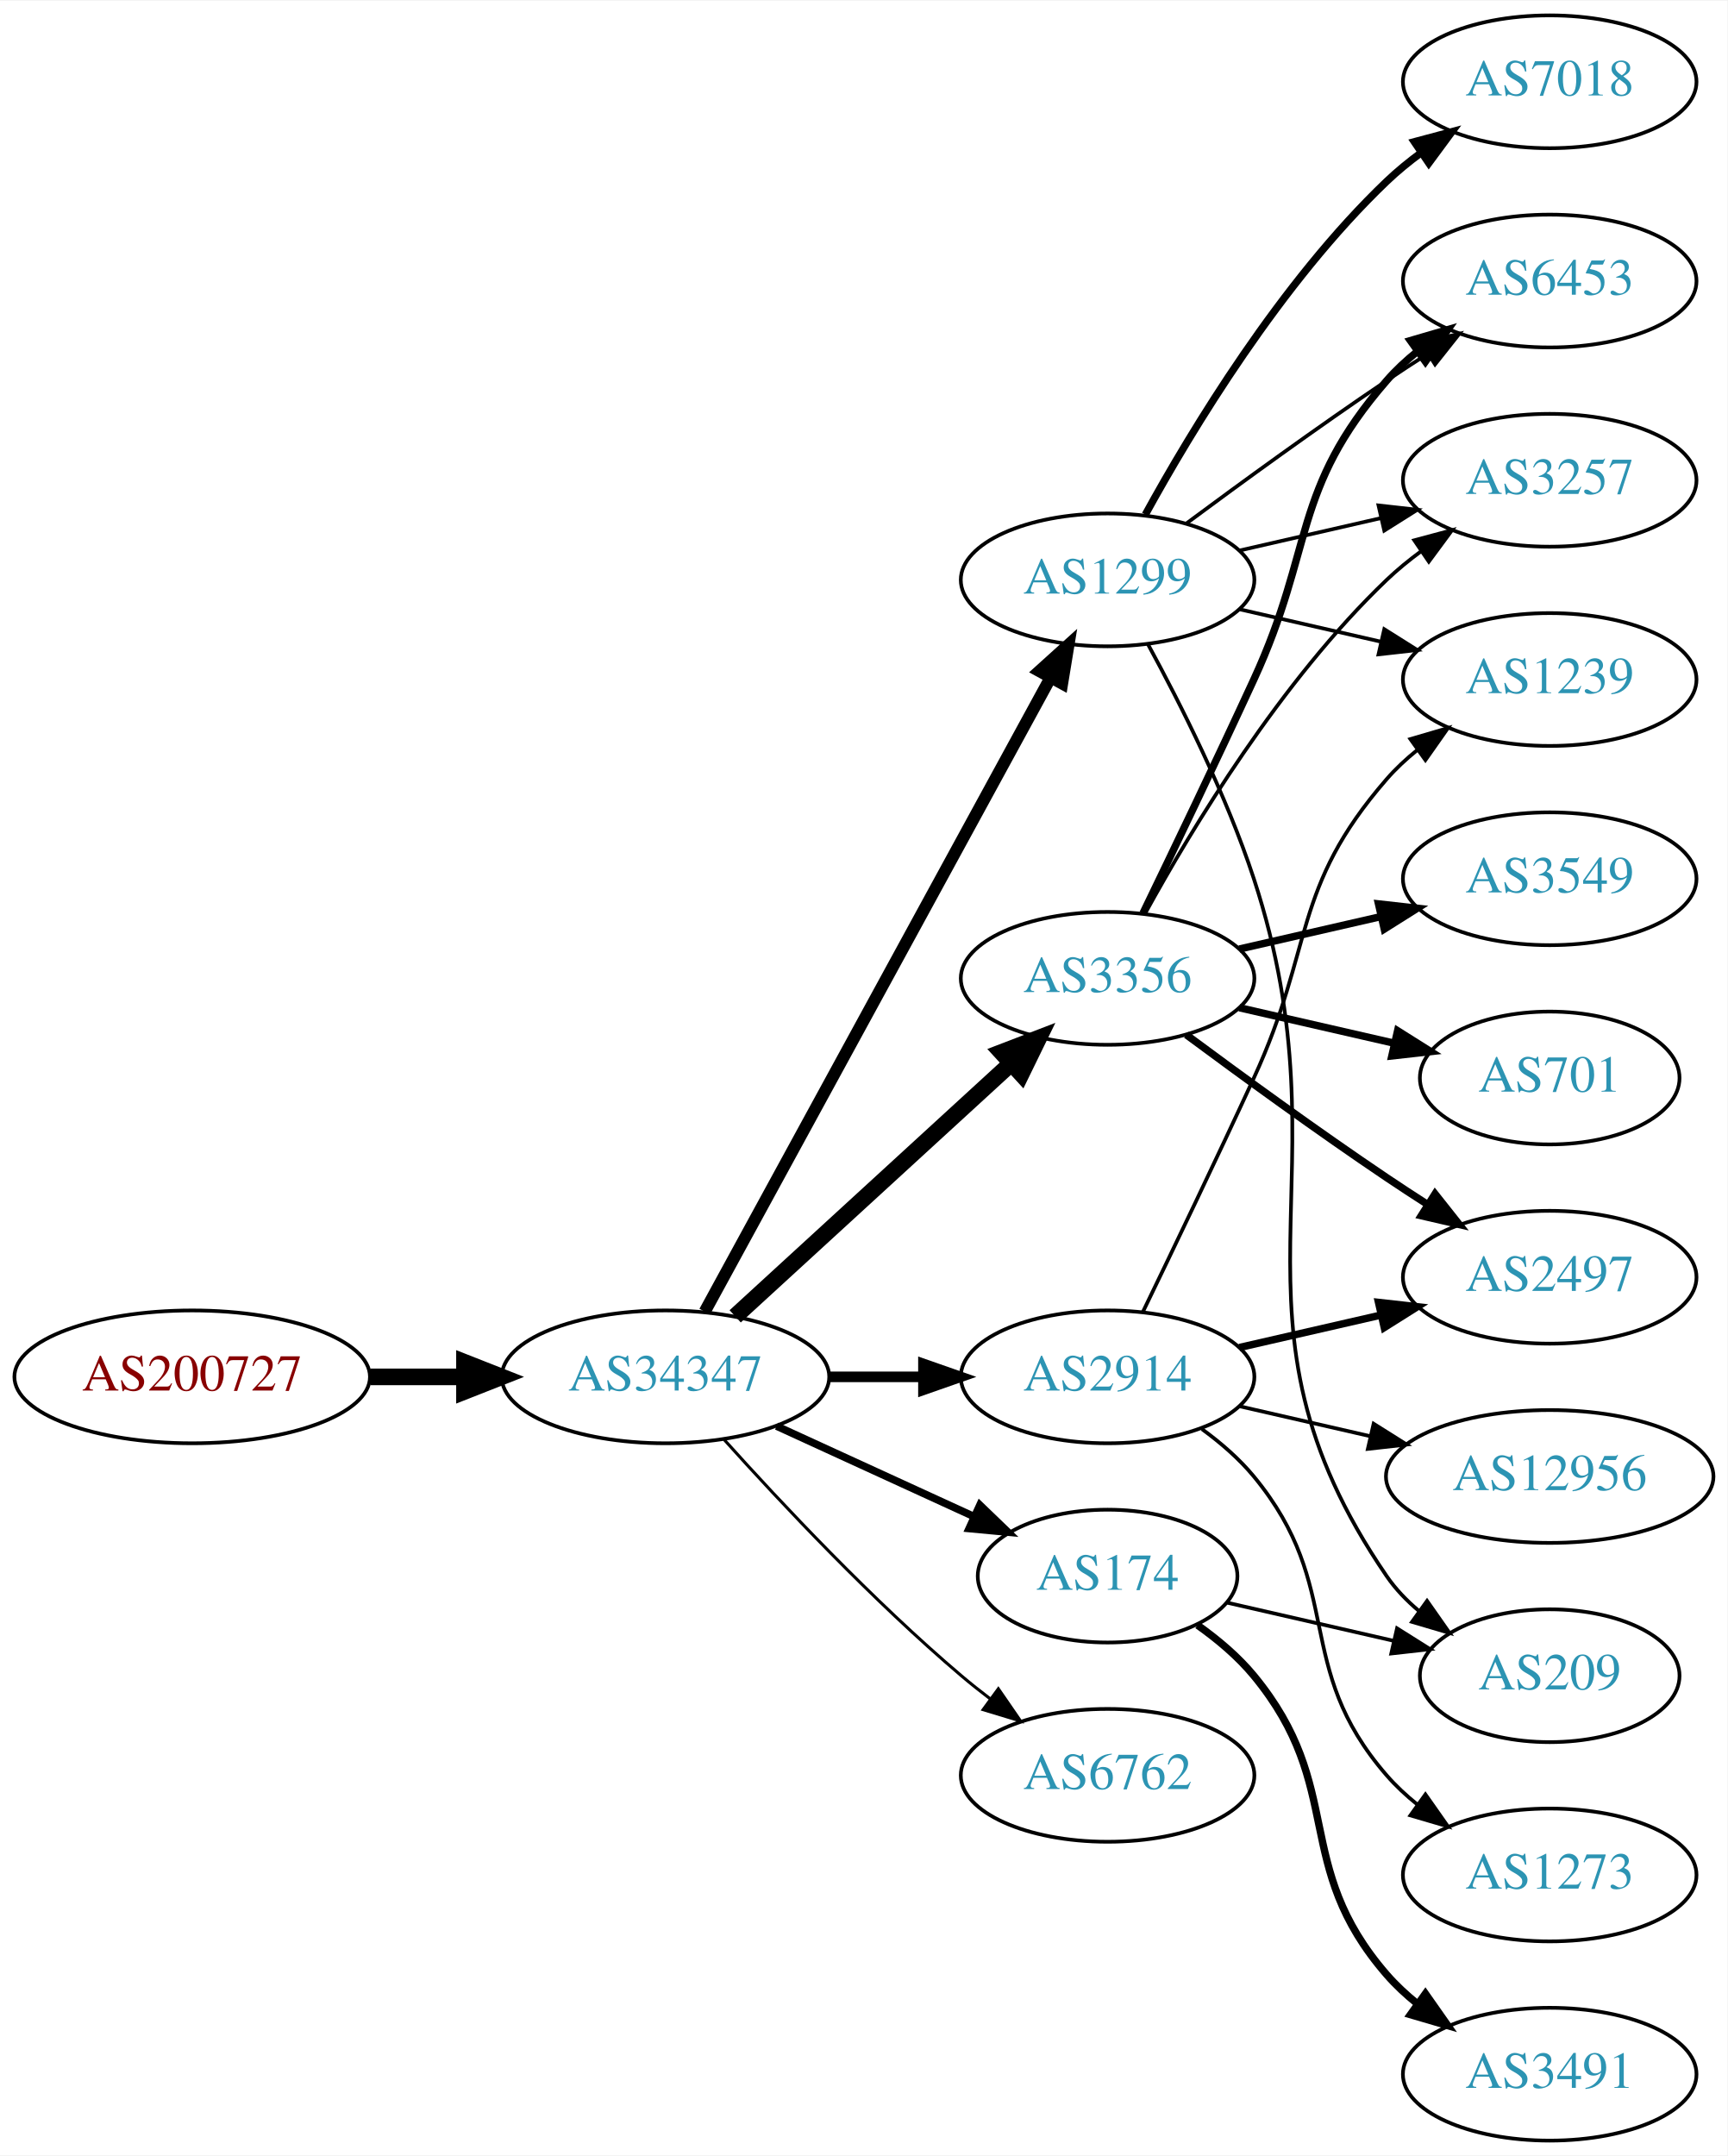
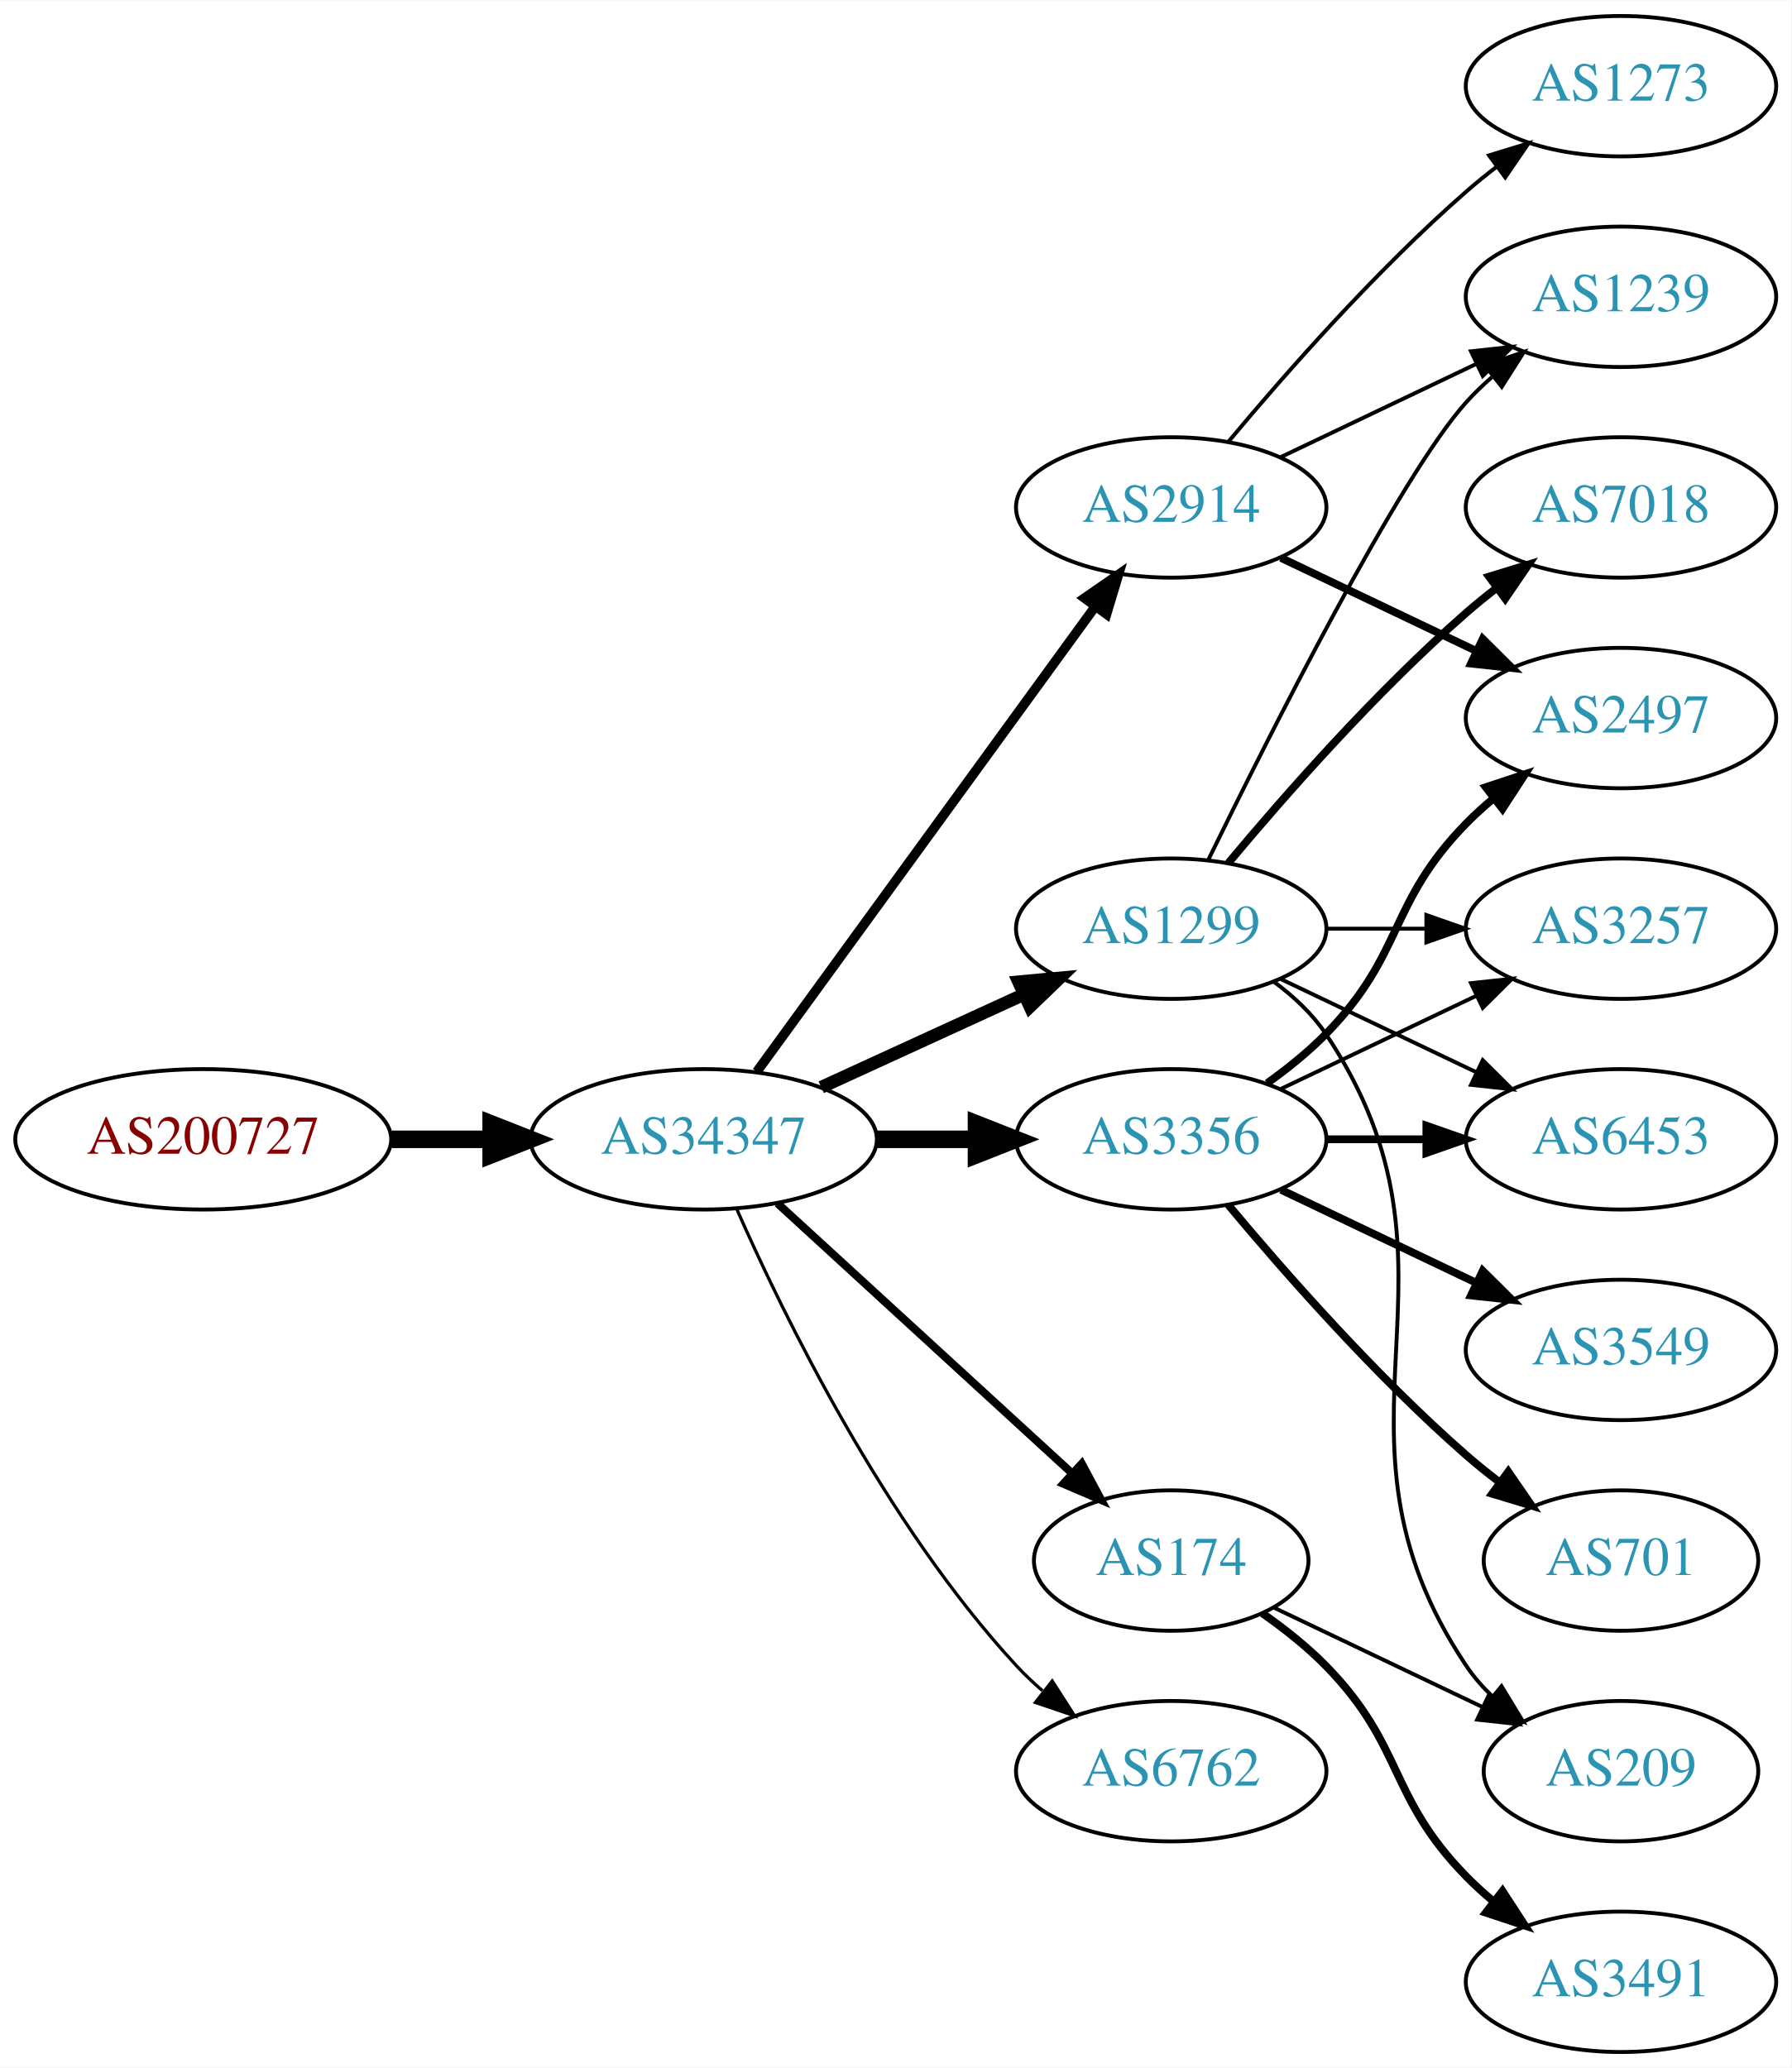
- <svg xmlns="http://www.w3.org/2000/svg" xmlns:xlink="http://www.w3.org/1999/xlink" width="468pt" height="584pt" viewBox="0.00 0.00 468.27 584.00">
-   <g id="graph0" class="graph" transform="scale(1 1) rotate(0) translate(4 580)">
-     <polygon fill="white" stroke="none" points="-4,4 -4,-580 464.269,-580 464.269,4 -4,4" />
+ <svg xmlns="http://www.w3.org/2000/svg" xmlns:xlink="http://www.w3.org/1999/xlink" width="459pt" height="530pt" viewBox="0.00 0.00 459.17 530.00">
+   <g id="graph0" class="graph" transform="scale(1 1) rotate(0) translate(4 526)">
+     <polygon fill="white" stroke="none" points="-4,4 -4,-526 455.17,-526 455.17,4 -4,4" />
    <g id="node1" class="node">
      <g id="a_node1">
        <a xlink:href="/asn/200727" xlink:title="AS200727 ~ Kommunalbetriebe Rinn GmbH [AT]">
-           <ellipse fill="#ffffff" stroke="black" cx="48.096" cy="-207" rx="48.192" ry="18" />
-           <text text-anchor="middle" x="48.096" y="-203.3" font-family="Times,serif" font-size="14.00" fill="#880000">AS200727</text>
+           <ellipse fill="#ffffff" stroke="black" cx="48.096" cy="-234" rx="48.192" ry="18" />
+           <text text-anchor="middle" x="48.096" y="-230.3" font-family="Times,serif" font-size="14.00" fill="#880000">AS200727</text>
        </a>
      </g>
    </g>
    <g id="node2" class="node">
      <g id="a_node2">
        <a xlink:href="/asn/34347" xlink:title="AS34347 ~ HALLAG Kommunal GmbH [AT]">
-           <ellipse fill="#ffffff" stroke="black" cx="176.388" cy="-207" rx="44.393" ry="18" />
-           <text text-anchor="middle" x="176.388" y="-203.3" font-family="Times,serif" font-size="14.00" fill="#2c94b3">AS34347</text>
+           <ellipse fill="#ffffff" stroke="black" cx="176.388" cy="-234" rx="44.393" ry="18" />
+           <text text-anchor="middle" x="176.388" y="-230.3" font-family="Times,serif" font-size="14.00" fill="#2c94b3">AS34347</text>
        </a>
      </g>
    </g>
    <g id="edge1" class="edge">
-       <path fill="none" stroke="black" stroke-width="4.5" d="M96.481,-207C104.742,-207 113.386,-207 121.799,-207" />
-       <polygon fill="black" stroke="black" stroke-width="4.5" points="121.904,-210.938 131.904,-207 121.904,-203.063 121.904,-210.938" />
+       <path fill="none" stroke="black" stroke-width="4.5" d="M96.481,-234C104.742,-234 113.386,-234 121.799,-234" />
+       <polygon fill="black" stroke="black" stroke-width="4.5" points="121.904,-237.938 131.904,-234 121.904,-230.063 121.904,-237.938" />
    </g>
    <g id="node3" class="node">
      <g id="a_node3">
        <a xlink:href="/asn/1299" xlink:title="AS1299 ~ Telia Carrier [EU]">
-           <ellipse fill="#ffffff" stroke="black" cx="296.23" cy="-423" rx="39.794" ry="18" />
-           <text text-anchor="middle" x="296.23" y="-419.3" font-family="Times,serif" font-size="14.00" fill="#2c94b3">AS1299</text>
+           <ellipse fill="#ffffff" stroke="black" cx="296.23" cy="-288" rx="39.794" ry="18" />
+           <text text-anchor="middle" x="296.23" y="-284.3" font-family="Times,serif" font-size="14.00" fill="#2c94b3">AS1299</text>
        </a>
      </g>
    </g>
    <g id="edge2" class="edge">
-       <path fill="none" stroke="black" stroke-width="3.273" d="M187.031,-224.676C207.713,-262.584 256.425,-351.873 280.805,-396.559" />
-       <polygon fill="black" stroke="black" stroke-width="3.273" points="277.757,-398.28 285.619,-405.383 283.902,-394.928 277.757,-398.28" />
+       <path fill="none" stroke="black" stroke-width="3.273" d="M206.517,-247.348C222.128,-254.502 241.526,-263.391 258.198,-271.03" />
+       <polygon fill="black" stroke="black" stroke-width="3.273" points="257.101,-274.378 267.65,-275.362 260.017,-268.014 257.101,-274.378" />
    </g>
    <g id="node4" class="node">
      <g id="a_node4">
-         <a xlink:href="/asn/2914" xlink:title="AS2914 ~ NTT America, Inc. [US]">
-           <ellipse fill="#ffffff" stroke="black" cx="296.23" cy="-207" rx="39.794" ry="18" />
-           <text text-anchor="middle" x="296.23" y="-203.3" font-family="Times,serif" font-size="14.00" fill="#2c94b3">AS2914</text>
+         <a xlink:href="/asn/3356" xlink:title="AS3356 ~ Level 3 Parent, LLC [US]">
+           <ellipse fill="#ffffff" stroke="black" cx="296.23" cy="-234" rx="39.794" ry="18" />
+           <text text-anchor="middle" x="296.23" y="-230.3" font-family="Times,serif" font-size="14.00" fill="#2c94b3">AS3356</text>
        </a>
      </g>
    </g>
    <g id="edge3" class="edge">
-       <path fill="none" stroke="black" stroke-width="2.864" d="M220.599,-207C228.911,-207 237.674,-207 246.156,-207" />
-       <polygon fill="black" stroke="black" stroke-width="2.864" points="246.315,-210.5 256.315,-207 246.315,-203.5 246.315,-210.5" />
+       <path fill="none" stroke="black" stroke-width="4.5" d="M220.599,-234C228.911,-234 237.674,-234 246.156,-234" />
+       <polygon fill="black" stroke="black" stroke-width="4.5" points="246.315,-237.938 256.315,-234 246.315,-230.063 246.315,-237.938" />
    </g>
    <g id="node5" class="node">
      <g id="a_node5">
-         <a xlink:href="/asn/174" xlink:title="AS174 ~ Cogent Communications [US]">
-           <ellipse fill="#ffffff" stroke="black" cx="296.23" cy="-153" rx="35.194" ry="18" />
-           <text text-anchor="middle" x="296.23" y="-149.3" font-family="Times,serif" font-size="14.00" fill="#2c94b3">AS174</text>
+         <a xlink:href="/asn/2914" xlink:title="AS2914 ~ NTT America, Inc. [US]">
+           <ellipse fill="#ffffff" stroke="black" cx="296.23" cy="-396" rx="39.794" ry="18" />
+           <text text-anchor="middle" x="296.23" y="-392.3" font-family="Times,serif" font-size="14.00" fill="#2c94b3">AS2914</text>
        </a>
      </g>
    </g>
    <g id="edge4" class="edge">
-       <path fill="none" stroke="black" stroke-width="2.045" d="M206.517,-193.652C222.734,-186.22 243.038,-176.917 260.127,-169.086" />
-       <polygon fill="black" stroke="black" stroke-width="2.045" points="261.611,-172.256 269.244,-164.908 258.695,-165.892 261.611,-172.256" />
+       <path fill="none" stroke="black" stroke-width="2.455" d="M189.999,-251.337C210.82,-279.96 252.482,-337.233 276.671,-370.486" />
+       <polygon fill="black" stroke="black" stroke-width="2.455" points="273.997,-372.76 282.71,-378.788 279.657,-368.642 273.997,-372.76" />
    </g>
    <g id="node6" class="node">
      <g id="a_node6">
-         <a xlink:href="/asn/6762" xlink:title="AS6762 ~ TELECOM ITALIA SPARKLE S.p.A. [IT]">
-           <ellipse fill="#ffffff" stroke="black" cx="296.23" cy="-99" rx="39.794" ry="18" />
-           <text text-anchor="middle" x="296.23" y="-95.3" font-family="Times,serif" font-size="14.00" fill="#2c94b3">AS6762</text>
+         <a xlink:href="/asn/174" xlink:title="AS174 ~ Cogent Communications [US]">
+           <ellipse fill="#ffffff" stroke="black" cx="296.23" cy="-126" rx="35.194" ry="18" />
+           <text text-anchor="middle" x="296.23" y="-122.3" font-family="Times,serif" font-size="14.00" fill="#2c94b3">AS174</text>
        </a>
      </g>
    </g>
    <g id="edge5" class="edge">
-       <path fill="none" stroke="black" stroke-width="0.818" d="M192.32,-189.956C207.646,-172.903 232.582,-146.35 256.584,-126 259.081,-123.883 261.741,-121.768 264.453,-119.707" />
-       <polygon fill="black" stroke="black" stroke-width="0.818" points="266.619,-122.459 272.629,-113.734 262.489,-116.806 266.619,-122.459" />
+       <path fill="none" stroke="black" stroke-width="2.045" d="M195.285,-217.597C215.444,-199.122 248.321,-168.991 270.824,-148.368" />
+       <polygon fill="black" stroke="black" stroke-width="2.045" points="273.305,-150.841 278.313,-141.504 268.576,-145.681 273.305,-150.841" />
    </g>
    <g id="node7" class="node">
      <g id="a_node7">
-         <a xlink:href="/asn/3356" xlink:title="AS3356 ~ Level 3 Parent, LLC [US]">
-           <ellipse fill="#ffffff" stroke="black" cx="296.23" cy="-315" rx="39.794" ry="18" />
-           <text text-anchor="middle" x="296.23" y="-311.3" font-family="Times,serif" font-size="14.00" fill="#2c94b3">AS3356</text>
+         <a xlink:href="/asn/6762" xlink:title="AS6762 ~ TELECOM ITALIA SPARKLE S.p.A. [IT]">
+           <ellipse fill="#ffffff" stroke="black" cx="296.23" cy="-72" rx="39.794" ry="18" />
+           <text text-anchor="middle" x="296.23" y="-68.3" font-family="Times,serif" font-size="14.00" fill="#2c94b3">AS6762</text>
        </a>
      </g>
    </g>
    <g id="edge6" class="edge">
-       <path fill="none" stroke="black" stroke-width="4.5" d="M195.285,-223.403C215.214,-241.667 247.571,-271.322 270.048,-291.921" />
-       <polygon fill="black" stroke="black" stroke-width="4.5" points="267.517,-294.943 277.55,-298.797 272.838,-289.137 267.517,-294.943" />
+       <path fill="none" stroke="black" stroke-width="0.818" d="M184.803,-216.239C196.872,-188.817 222.843,-135.527 256.584,-99 258.614,-96.802 260.853,-94.681 263.199,-92.66" />
+       <polygon fill="black" stroke="black" stroke-width="0.818" points="265.726,-95.126 271.443,-86.206 261.411,-89.614 265.726,-95.126" />
    </g>
    <g id="node8" class="node">
      <g id="a_node8">
        <a xlink:href="/asn/7018" xlink:title="AS7018 ~ AT&amp;T Services, Inc. [US]">
-           <ellipse fill="#ffffff" stroke="black" cx="416.073" cy="-558" rx="39.794" ry="18" />
-           <text text-anchor="middle" x="416.073" y="-554.3" font-family="Times,serif" font-size="14.00" fill="#2c94b3">AS7018</text>
+           <ellipse fill="#ffffff" stroke="black" cx="411.523" cy="-396" rx="39.794" ry="18" />
+           <text text-anchor="middle" x="411.523" y="-392.3" font-family="Times,serif" font-size="14.00" fill="#2c94b3">AS7018</text>
        </a>
      </g>
    </g>
    <g id="edge7" class="edge">
-       <path fill="none" stroke="black" stroke-width="2" d="M306.471,-440.713C319.017,-463.561 343.194,-503.611 371.877,-531 374.745,-533.739 377.934,-536.347 381.243,-538.785" />
-       <polygon fill="black" stroke="black" stroke-width="2" points="379.366,-541.742 389.602,-544.477 383.306,-535.956 379.366,-541.742" />
+       <path fill="none" stroke="black" stroke-width="2" d="M310.86,-304.817C325.143,-321.929 348.689,-348.745 371.877,-369 374.342,-371.154 376.981,-373.294 379.678,-375.372" />
+       <polygon fill="black" stroke="black" stroke-width="2" points="377.703,-378.264 387.832,-381.37 381.851,-372.625 377.703,-378.264" />
    </g>
    <g id="node9" class="node">
      <g id="a_node9">
        <a xlink:href="/asn/1239" xlink:title="AS1239 ~ Sprint [US]">
-           <ellipse fill="#ffffff" stroke="black" cx="416.073" cy="-396" rx="39.794" ry="18" />
-           <text text-anchor="middle" x="416.073" y="-392.3" font-family="Times,serif" font-size="14.00" fill="#2c94b3">AS1239</text>
+           <ellipse fill="#ffffff" stroke="black" cx="411.523" cy="-450" rx="39.794" ry="18" />
+           <text text-anchor="middle" x="411.523" y="-446.3" font-family="Times,serif" font-size="14.00" fill="#2c94b3">AS1239</text>
        </a>
      </g>
    </g>
    <g id="edge8" class="edge">
-       <path fill="none" stroke="black" d="M331.949,-415.045C343.949,-412.296 357.57,-409.175 370.263,-406.267" />
-       <polygon fill="black" stroke="black" points="371.229,-409.636 380.194,-403.991 369.665,-402.813 371.229,-409.636" />
+       <path fill="none" stroke="black" d="M305.668,-305.511C321.286,-337.509 354.673,-403.893 371.877,-423 373.879,-425.224 376.098,-427.363 378.43,-429.397" />
+       <polygon fill="black" stroke="black" points="376.628,-432.433 386.649,-435.873 380.961,-426.935 376.628,-432.433" />
    </g>
    <g id="node10" class="node">
      <g id="a_node10">
        <a xlink:href="/asn/3257" xlink:title="AS3257 ~ GTT [DE]">
-           <ellipse fill="#ffffff" stroke="black" cx="416.073" cy="-450" rx="39.794" ry="18" />
-           <text text-anchor="middle" x="416.073" y="-446.3" font-family="Times,serif" font-size="14.00" fill="#2c94b3">AS3257</text>
+           <ellipse fill="#ffffff" stroke="black" cx="411.523" cy="-288" rx="39.794" ry="18" />
+           <text text-anchor="middle" x="411.523" y="-284.3" font-family="Times,serif" font-size="14.00" fill="#2c94b3">AS3257</text>
        </a>
      </g>
    </g>
    <g id="edge9" class="edge">
-       <path fill="none" stroke="black" d="M331.949,-430.955C343.949,-433.704 357.57,-436.825 370.263,-439.733" />
-       <polygon fill="black" stroke="black" points="369.665,-443.187 380.194,-442.009 371.229,-436.364 369.665,-443.187" />
+       <path fill="none" stroke="black" d="M335.902,-288C344.105,-288 352.869,-288 361.401,-288" />
+       <polygon fill="black" stroke="black" points="361.641,-291.5 371.641,-288 361.641,-284.5 361.641,-291.5" />
    </g>
    <g id="node11" class="node">
      <g id="a_node11">
-         <a xlink:href="/asn/6453" xlink:title="AS6453 ~ TATA COMMUNICATIONS (AMERICA) INC [US]">
-           <ellipse fill="#ffffff" stroke="black" cx="416.073" cy="-504" rx="39.794" ry="18" />
-           <text text-anchor="middle" x="416.073" y="-500.3" font-family="Times,serif" font-size="14.00" fill="#2c94b3">AS6453</text>
+         <a xlink:href="/asn/209" xlink:title="AS209 ~ CenturyLink Communications, LLC [US]">
+           <ellipse fill="#ffffff" stroke="black" cx="411.523" cy="-72" rx="35.194" ry="18" />
+           <text text-anchor="middle" x="411.523" y="-68.3" font-family="Times,serif" font-size="14.00" fill="#2c94b3">AS209</text>
        </a>
      </g>
    </g>
    <g id="edge10" class="edge">
-       <path fill="none" stroke="black" d="M317.56,-438.277C332.423,-449.304 353.167,-464.407 371.877,-477 375.426,-479.389 379.176,-481.839 382.924,-484.242" />
-       <polygon fill="black" stroke="black" points="381.251,-487.325 391.573,-489.712 384.993,-481.409 381.251,-487.325" />
+       <path fill="none" stroke="black" d="M322.549,-274.393C327.605,-270.649 332.417,-266.169 335.877,-261 376.901,-199.706 330.852,-160.294 371.877,-99 373.743,-96.211 376.003,-93.623 378.482,-91.243" />
+       <polygon fill="black" stroke="black" points="380.9,-93.786 386.406,-84.734 376.457,-88.378 380.9,-93.786" />
    </g>
    <g id="node12" class="node">
      <g id="a_node12">
-         <a xlink:href="/asn/209" xlink:title="AS209 ~ CenturyLink Communications, LLC [US]">
-           <ellipse fill="#ffffff" stroke="black" cx="416.073" cy="-126" rx="35.194" ry="18" />
-           <text text-anchor="middle" x="416.073" y="-122.3" font-family="Times,serif" font-size="14.00" fill="#2c94b3">AS209</text>
+         <a xlink:href="/asn/6453" xlink:title="AS6453 ~ TATA COMMUNICATIONS (AMERICA) INC [US]">
+           <ellipse fill="#ffffff" stroke="black" cx="411.523" cy="-234" rx="39.794" ry="18" />
+           <text text-anchor="middle" x="411.523" y="-230.3" font-family="Times,serif" font-size="14.00" fill="#2c94b3">AS6453</text>
        </a>
      </g>
    </g>
    <g id="edge11" class="edge">
-       <path fill="none" stroke="black" d="M307.188,-405.53C315.936,-389.482 328.404,-364.802 335.877,-342 362.507,-260.742 323.581,-223.566 371.877,-153 374.293,-149.47 377.338,-146.309 380.689,-143.505" />
-       <polygon fill="black" stroke="black" points="382.828,-146.279 388.909,-137.603 378.745,-140.593 382.828,-146.279" />
-     </g>
-     <g id="edge12" class="edge">
-       <path fill="none" stroke="black" d="M305.811,-224.633C313.736,-240.998 325.772,-266.065 335.877,-288 352.36,-323.781 346.043,-339.258 371.877,-369 374.341,-371.838 377.178,-374.477 380.196,-376.906" />
-       <polygon fill="black" stroke="black" points="378.306,-379.858 388.474,-382.836 382.383,-374.167 378.306,-379.858" />
+       <path fill="none" stroke="black" d="M324.367,-275.066C339.361,-267.919 358.182,-258.948 374.405,-251.215" />
+       <polygon fill="black" stroke="black" points="376.087,-254.291 383.608,-246.829 373.075,-247.972 376.087,-254.291" />
+     </g>
+     <g id="edge16" class="edge">
+       <path fill="none" stroke="black" d="M324.367,-246.934C339.361,-254.081 358.182,-263.052 374.405,-270.785" />
+       <polygon fill="black" stroke="black" points="373.075,-274.028 383.608,-275.171 376.087,-267.709 373.075,-274.028" />
+     </g>
+     <g id="edge15" class="edge">
+       <path fill="none" stroke="black" stroke-width="2" d="M335.902,-234C344.105,-234 352.869,-234 361.401,-234" />
+       <polygon fill="black" stroke="black" stroke-width="2" points="361.641,-237.5 371.641,-234 361.641,-230.5 361.641,-237.5" />
    </g>
    <g id="node13" class="node">
      <g id="a_node13">
        <a xlink:href="/asn/2497" xlink:title="AS2497 ~ Internet Initiative Japan Inc. [JP]">
-           <ellipse fill="#ffffff" stroke="black" cx="416.073" cy="-234" rx="39.794" ry="18" />
-           <text text-anchor="middle" x="416.073" y="-230.3" font-family="Times,serif" font-size="14.00" fill="#2c94b3">AS2497</text>
-         </a>
-       </g>
-     </g>
-     <g id="edge13" class="edge">
-       <path fill="none" stroke="black" stroke-width="2" d="M331.949,-214.955C343.949,-217.704 357.57,-220.825 370.263,-223.733" />
-       <polygon fill="black" stroke="black" stroke-width="2" points="369.665,-227.187 380.194,-226.009 371.229,-220.364 369.665,-227.187" />
+           <ellipse fill="#ffffff" stroke="black" cx="411.523" cy="-342" rx="39.794" ry="18" />
+           <text text-anchor="middle" x="411.523" y="-338.3" font-family="Times,serif" font-size="14.00" fill="#2c94b3">AS2497</text>
+         </a>
+       </g>
+     </g>
+     <g id="edge12" class="edge">
+       <path fill="none" stroke="black" stroke-width="2" d="M320.824,-248.389C326.08,-252.148 331.412,-256.437 335.877,-261 356.049,-281.617 351.704,-294.383 371.877,-315 373.969,-317.139 376.253,-319.218 378.63,-321.21" />
+       <polygon fill="black" stroke="black" stroke-width="2" points="376.873,-324.275 386.929,-327.611 381.148,-318.732 376.873,-324.275" />
    </g>
    <g id="node14" class="node">
      <g id="a_node14">
-         <a xlink:href="/asn/12956" xlink:title="AS12956 ~ TELXIUS [ES]">
-           <ellipse fill="#ffffff" stroke="black" cx="416.073" cy="-180" rx="44.393" ry="18" />
-           <text text-anchor="middle" x="416.073" y="-176.3" font-family="Times,serif" font-size="14.00" fill="#2c94b3">AS12956</text>
-         </a>
-       </g>
-     </g>
-     <g id="edge14" class="edge">
-       <path fill="none" stroke="black" d="M331.949,-199.045C343.088,-196.493 355.623,-193.621 367.516,-190.896" />
-       <polygon fill="black" stroke="black" points="368.345,-194.297 377.31,-188.652 366.781,-187.474 368.345,-194.297" />
+         <a xlink:href="/asn/701" xlink:title="AS701 ~ UUNET [US]">
+           <ellipse fill="#ffffff" stroke="black" cx="411.523" cy="-126" rx="35.194" ry="18" />
+           <text text-anchor="middle" x="411.523" y="-122.3" font-family="Times,serif" font-size="14.00" fill="#2c94b3">AS701</text>
+         </a>
+       </g>
+     </g>
+     <g id="edge13" class="edge">
+       <path fill="none" stroke="black" stroke-width="2" d="M310.86,-217.183C325.143,-200.071 348.689,-173.255 371.877,-153 374.546,-150.668 377.419,-148.352 380.35,-146.114" />
+       <polygon fill="black" stroke="black" stroke-width="2" points="382.627,-148.784 388.641,-140.061 378.5,-143.13 382.627,-148.784" />
    </g>
    <g id="node15" class="node">
      <g id="a_node15">
+         <a xlink:href="/asn/3549" xlink:title="AS3549 ~ Level 3 Parent, LLC [US]">
+           <ellipse fill="#ffffff" stroke="black" cx="411.523" cy="-180" rx="39.794" ry="18" />
+           <text text-anchor="middle" x="411.523" y="-176.3" font-family="Times,serif" font-size="14.00" fill="#2c94b3">AS3549</text>
+         </a>
+       </g>
+     </g>
+     <g id="edge14" class="edge">
+       <path fill="none" stroke="black" stroke-width="2" d="M324.367,-221.066C339.361,-213.919 358.182,-204.948 374.405,-197.215" />
+       <polygon fill="black" stroke="black" stroke-width="2" points="376.087,-200.291 383.608,-192.829 373.075,-193.972 376.087,-200.291" />
+     </g>
+     <g id="edge20" class="edge">
+       <path fill="none" stroke="black" d="M324.367,-408.934C339.361,-416.081 358.182,-425.052 374.405,-432.785" />
+       <polygon fill="black" stroke="black" points="373.075,-436.028 383.608,-437.171 376.087,-429.709 373.075,-436.028" />
+     </g>
+     <g id="edge19" class="edge">
+       <path fill="none" stroke="black" stroke-width="2" d="M324.367,-383.066C339.361,-375.919 358.182,-366.948 374.405,-359.215" />
+       <polygon fill="black" stroke="black" stroke-width="2" points="376.087,-362.291 383.608,-354.829 373.075,-355.972 376.087,-362.291" />
+     </g>
+     <g id="node17" class="node">
+       <g id="a_node17">
        <a xlink:href="/asn/1273" xlink:title="AS1273 ~ Vodafone Group PLC [EU]">
-           <ellipse fill="#ffffff" stroke="black" cx="416.073" cy="-72" rx="39.794" ry="18" />
-           <text text-anchor="middle" x="416.073" y="-68.3" font-family="Times,serif" font-size="14.00" fill="#2c94b3">AS1273</text>
-         </a>
-       </g>
-     </g>
-     <g id="edge15" class="edge">
-       <path fill="none" stroke="black" d="M321.811,-192.844C326.905,-189.128 331.919,-184.799 335.877,-180 360.941,-149.606 346.043,-128.742 371.877,-99 374.341,-96.162 377.178,-93.523 380.196,-91.094" />
-       <polygon fill="black" stroke="black" points="382.383,-93.833 388.474,-85.164 378.306,-88.142 382.383,-93.833" />
-     </g>
-     <g id="edge17" class="edge">
-       <path fill="none" stroke="black" d="M328.5,-145.835C342.351,-142.662 358.837,-138.885 373.688,-135.482" />
-       <polygon fill="black" stroke="black" points="374.691,-138.843 383.656,-133.198 373.127,-132.02 374.691,-138.843" />
+           <ellipse fill="#ffffff" stroke="black" cx="411.523" cy="-504" rx="39.794" ry="18" />
+           <text text-anchor="middle" x="411.523" y="-500.3" font-family="Times,serif" font-size="14.00" fill="#2c94b3">AS1273</text>
+         </a>
+       </g>
+     </g>
+     <g id="edge21" class="edge">
+       <path fill="none" stroke="black" d="M310.86,-412.817C325.143,-429.929 348.689,-456.745 371.877,-477 374.342,-479.154 376.981,-481.294 379.678,-483.372" />
+       <polygon fill="black" stroke="black" points="377.703,-486.264 387.832,-489.37 381.851,-480.625 377.703,-486.264" />
+     </g>
+     <g id="edge18" class="edge">
+       <path fill="none" stroke="black" d="M322.655,-113.881C338.398,-106.378 358.82,-96.644 376.013,-88.449" />
+       <polygon fill="black" stroke="black" points="377.662,-91.54 385.183,-84.078 374.65,-85.221 377.662,-91.54" />
    </g>
    <g id="node16" class="node">
      <g id="a_node16">
        <a xlink:href="/asn/3491" xlink:title="AS3491 ~ PCCW Global, Inc. [US]">
-           <ellipse fill="#ffffff" stroke="black" cx="416.073" cy="-18" rx="39.794" ry="18" />
-           <text text-anchor="middle" x="416.073" y="-14.3" font-family="Times,serif" font-size="14.00" fill="#2c94b3">AS3491</text>
-         </a>
-       </g>
-     </g>
-     <g id="edge16" class="edge">
-       <path fill="none" stroke="black" stroke-width="2" d="M320.603,-139.712C326.107,-135.809 331.607,-131.178 335.877,-126 360.941,-95.606 346.043,-74.742 371.877,-45 374.341,-42.162 377.178,-39.523 380.196,-37.094" />
-       <polygon fill="black" stroke="black" stroke-width="2" points="382.383,-39.833 388.474,-31.164 378.306,-34.142 382.383,-39.833" />
-     </g>
-     <g id="edge18" class="edge">
-       <path fill="none" stroke="black" d="M306.471,-332.713C319.017,-355.561 343.194,-395.611 371.877,-423 374.745,-425.739 377.934,-428.347 381.243,-430.785" />
-       <polygon fill="black" stroke="black" points="379.366,-433.742 389.602,-436.477 383.306,-427.956 379.366,-433.742" />
-     </g>
-     <g id="edge20" class="edge">
-       <path fill="none" stroke="black" stroke-width="2" d="M305.811,-332.633C313.736,-348.998 325.772,-374.065 335.877,-396 352.36,-431.781 346.043,-447.258 371.877,-477 374.341,-479.838 377.178,-482.477 380.196,-484.906" />
-       <polygon fill="black" stroke="black" stroke-width="2" points="378.306,-487.858 388.474,-490.836 382.383,-482.167 378.306,-487.858" />
-     </g>
-     <g id="edge19" class="edge">
-       <path fill="none" stroke="black" stroke-width="2" d="M317.56,-299.723C332.423,-288.696 353.167,-273.593 371.877,-261 375.426,-258.611 379.176,-256.161 382.924,-253.758" />
-       <polygon fill="black" stroke="black" stroke-width="2" points="384.993,-256.591 391.573,-248.288 381.251,-250.675 384.993,-256.591" />
-     </g>
-     <g id="node17" class="node">
-       <g id="a_node17">
-         <a xlink:href="/asn/3549" xlink:title="AS3549 ~ Level 3 Parent, LLC [US]">
-           <ellipse fill="#ffffff" stroke="black" cx="416.073" cy="-342" rx="39.794" ry="18" />
-           <text text-anchor="middle" x="416.073" y="-338.3" font-family="Times,serif" font-size="14.00" fill="#2c94b3">AS3549</text>
-         </a>
-       </g>
-     </g>
-     <g id="edge21" class="edge">
-       <path fill="none" stroke="black" stroke-width="2" d="M331.949,-322.955C343.949,-325.704 357.57,-328.825 370.263,-331.733" />
-       <polygon fill="black" stroke="black" stroke-width="2" points="369.665,-335.187 380.194,-334.009 371.229,-328.364 369.665,-335.187" />
-     </g>
-     <g id="node18" class="node">
-       <g id="a_node18">
-         <a xlink:href="/asn/701" xlink:title="AS701 ~ UUNET [US]">
-           <ellipse fill="#ffffff" stroke="black" cx="416.073" cy="-288" rx="35.194" ry="18" />
-           <text text-anchor="middle" x="416.073" y="-284.3" font-family="Times,serif" font-size="14.00" fill="#2c94b3">AS701</text>
-         </a>
-       </g>
-     </g>
-     <g id="edge22" class="edge">
-       <path fill="none" stroke="black" stroke-width="2" d="M331.949,-307.045C345.042,-304.045 360.064,-300.604 373.705,-297.478" />
-       <polygon fill="black" stroke="black" stroke-width="2" points="374.846,-300.807 383.812,-295.162 373.283,-293.984 374.846,-300.807" />
+           <ellipse fill="#ffffff" stroke="black" cx="411.523" cy="-18" rx="39.794" ry="18" />
+           <text text-anchor="middle" x="411.523" y="-14.3" font-family="Times,serif" font-size="14.00" fill="#2c94b3">AS3491</text>
+         </a>
+       </g>
+     </g>
+     <g id="edge17" class="edge">
+       <path fill="none" stroke="black" stroke-width="2" d="M319.613,-112.468C325.255,-108.51 331.068,-103.914 335.877,-99 356.049,-78.383 351.704,-65.617 371.877,-45 373.969,-42.861 376.253,-40.782 378.63,-38.79" />
+       <polygon fill="black" stroke="black" stroke-width="2" points="381.148,-41.268 386.929,-32.389 376.873,-35.725 381.148,-41.268" />
    </g>
  </g>
</svg>
